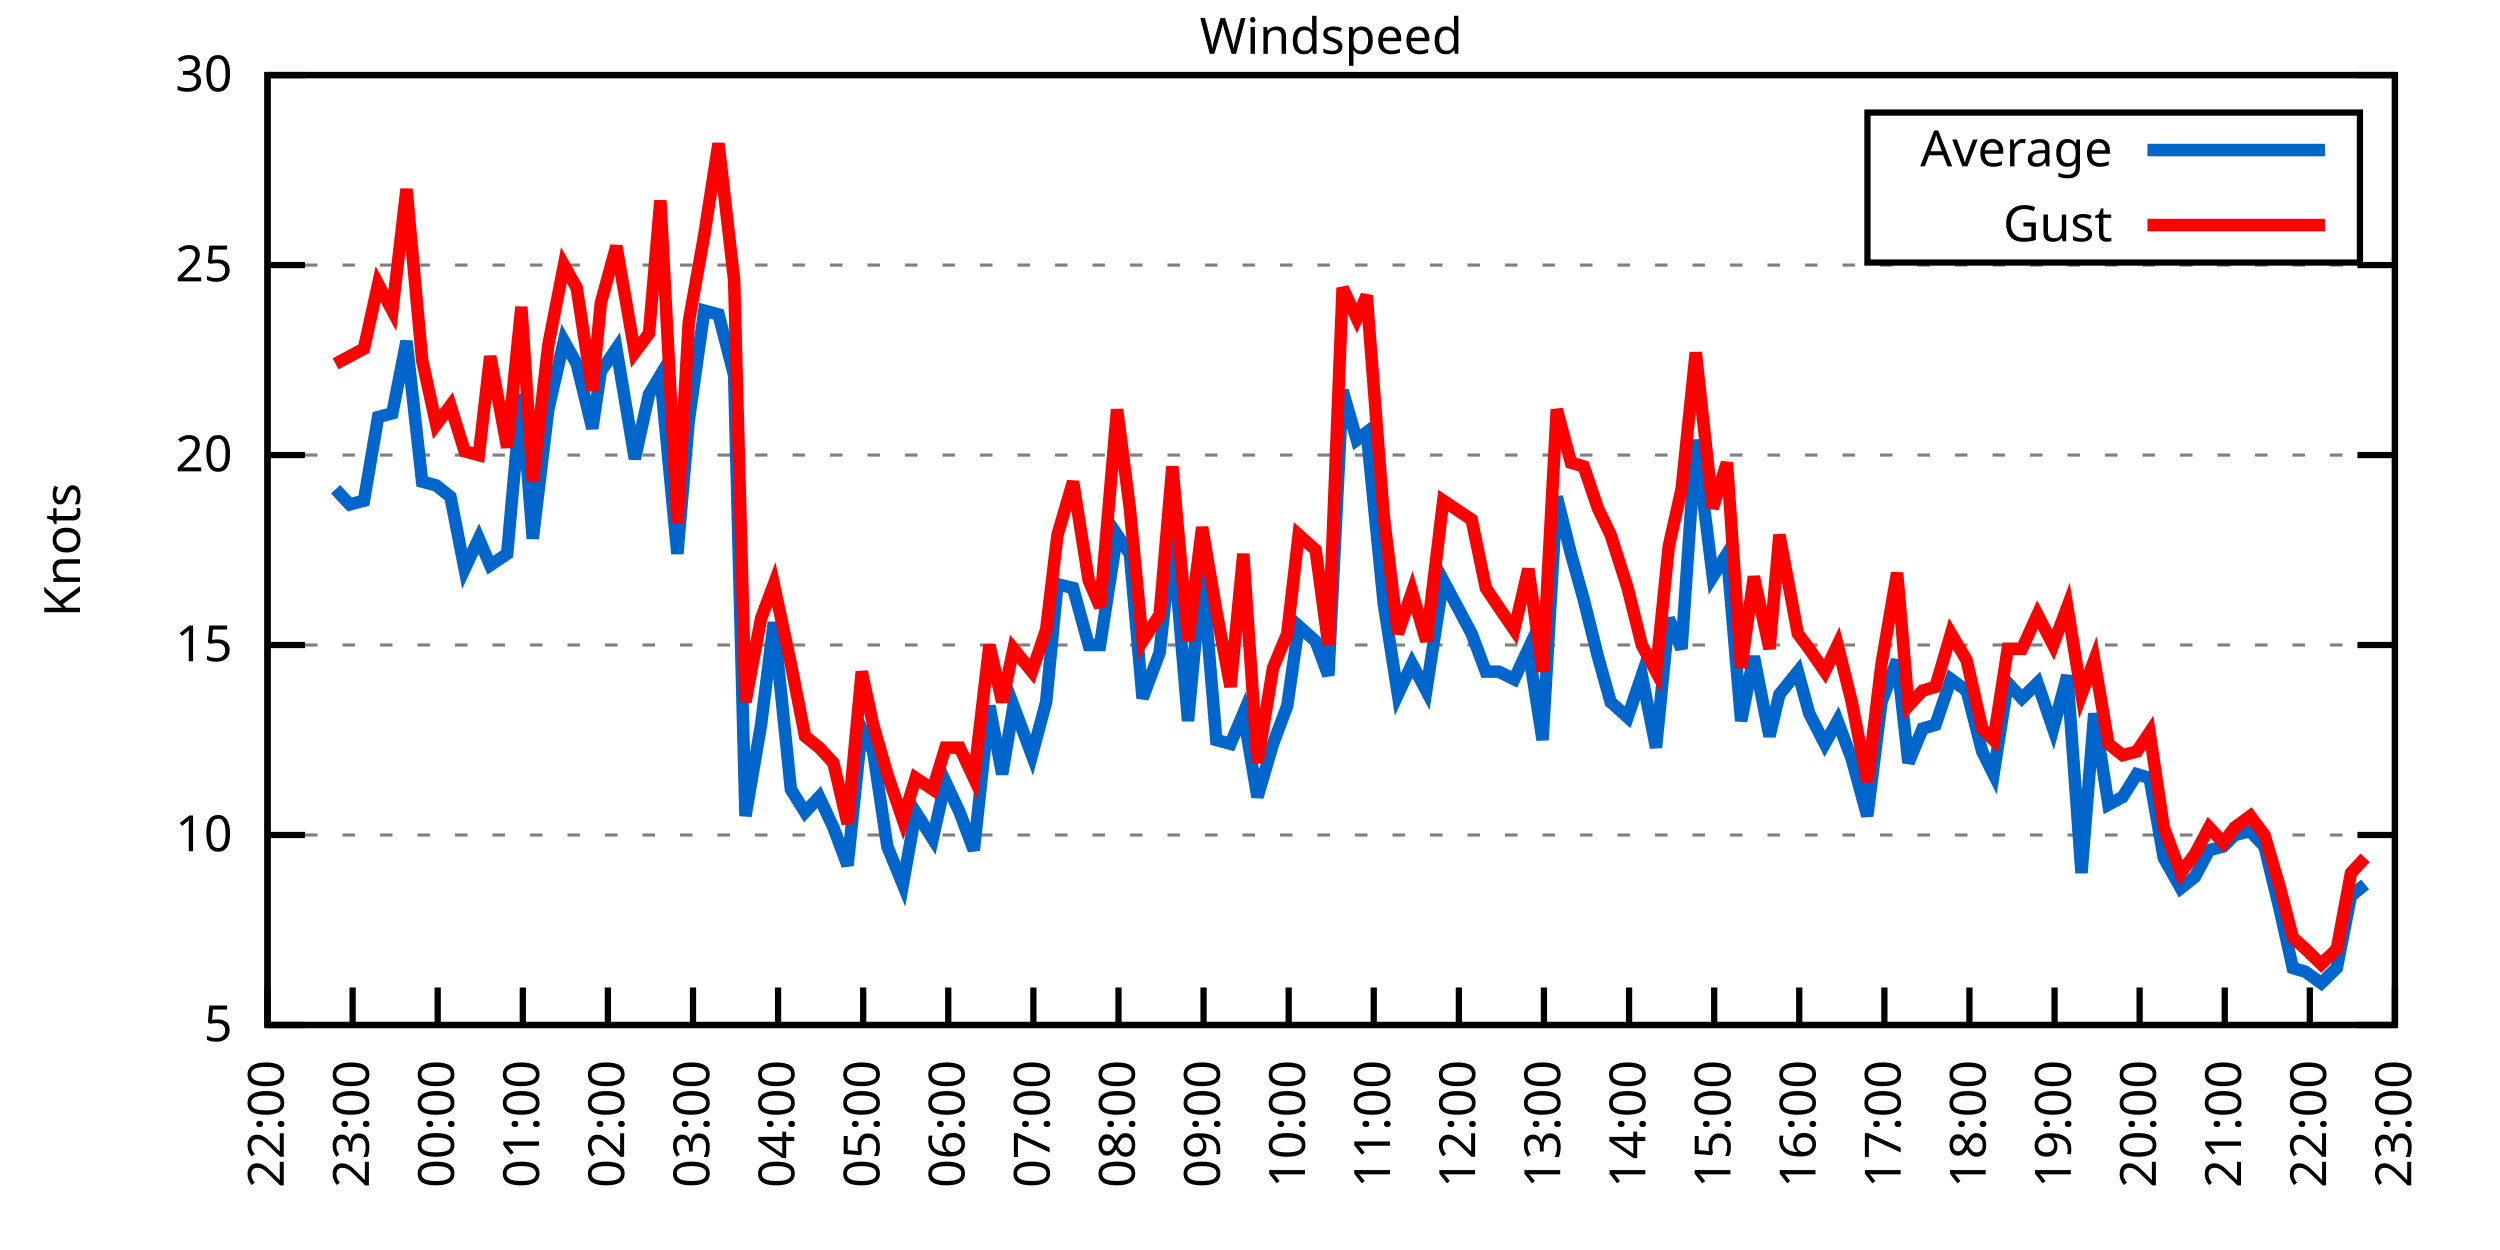
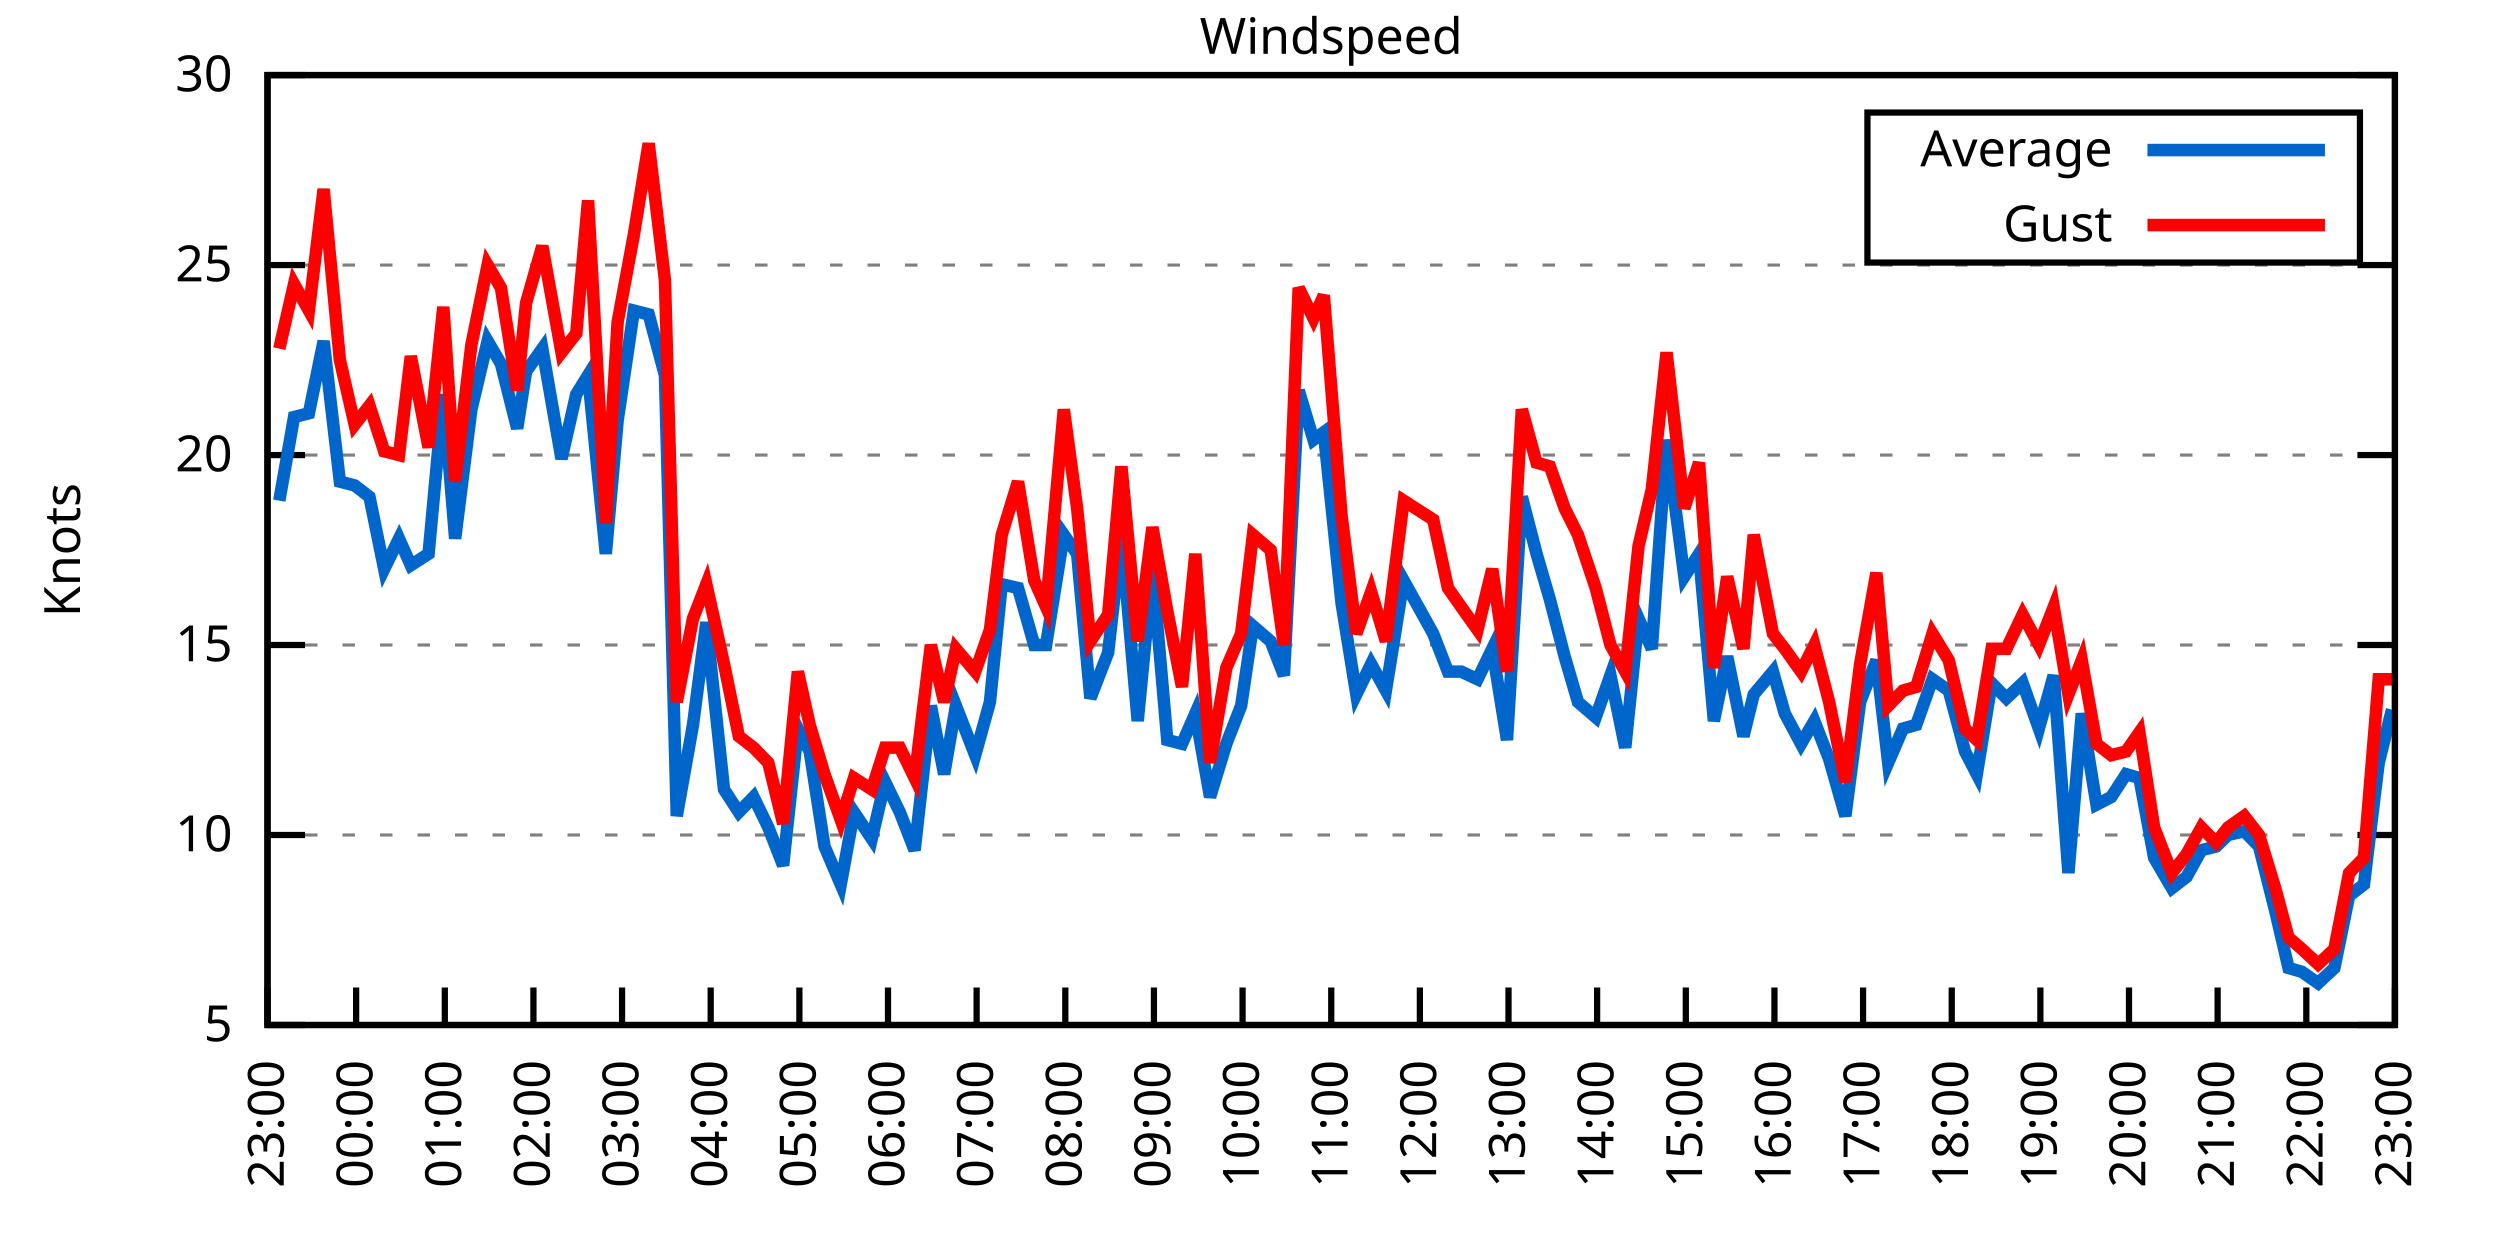
<svg xmlns="http://www.w3.org/2000/svg" xmlns:xlink="http://www.w3.org/1999/xlink" width="400" height="200" viewBox="0 0 400 200">
  <g id="gnuplot_canvas">
    <rect x="0" y="0" width="400" height="200" fill="none" />
    <defs>
      <circle id="gpDot" r="0.5" stroke-width="0.5" stroke="currentColor" />
      <path id="gpPt0" stroke-width="0.333" stroke="currentColor" d="M-1,0 h2 M0,-1 v2" />
      <path id="gpPt1" stroke-width="0.333" stroke="currentColor" d="M-1,-1 L1,1 M1,-1 L-1,1" />
      <path id="gpPt2" stroke-width="0.333" stroke="currentColor" d="M-1,0 L1,0 M0,-1 L0,1 M-1,-1 L1,1 M-1,1 L1,-1" />
      <rect id="gpPt3" stroke-width="0.333" stroke="currentColor" x="-1" y="-1" width="2" height="2" />
      <rect id="gpPt4" stroke-width="0.333" stroke="currentColor" fill="currentColor" x="-1" y="-1" width="2" height="2" />
      <circle id="gpPt5" stroke-width="0.333" stroke="currentColor" cx="0" cy="0" r="1" />
      <use xlink:href="#gpPt5" id="gpPt6" fill="currentColor" stroke="none" />
      <path id="gpPt7" stroke-width="0.333" stroke="currentColor" d="M0,-1.33 L-1.33,0.67 L1.33,0.67 z" />
      <use xlink:href="#gpPt7" id="gpPt8" fill="currentColor" stroke="none" />
      <use xlink:href="#gpPt7" id="gpPt9" stroke="currentColor" transform="rotate(180)" />
      <use xlink:href="#gpPt9" id="gpPt10" fill="currentColor" stroke="none" />
      <use xlink:href="#gpPt3" id="gpPt11" stroke="currentColor" transform="rotate(45)" />
      <use xlink:href="#gpPt11" id="gpPt12" fill="currentColor" stroke="none" />
      <path id="gpPt13" stroke-width="0.333" stroke="currentColor" d="M0,1.330 L1.265,0.411 L0.782,-1.067 L-0.782,-1.076 L-1.265,0.411 z" />
      <use xlink:href="#gpPt13" id="gpPt14" fill="currentColor" stroke="none" />
      <filter id="textbox" filterUnits="objectBoundingBox" x="0" y="0" height="1" width="1">
        <feFlood flood-color="white" flood-opacity="1" result="bgnd" />
        <feComposite in="SourceGraphic" in2="bgnd" operator="atop" />
      </filter>
      <filter id="greybox" filterUnits="objectBoundingBox" x="0" y="0" height="1" width="1">
        <feFlood flood-color="lightgrey" flood-opacity="1" result="grey" />
        <feComposite in="SourceGraphic" in2="grey" operator="atop" />
      </filter>
    </defs>
    <g fill="none" color="white" stroke="currentColor" stroke-width="1.00" stroke-linecap="butt" stroke-linejoin="miter">
</g>
    <g fill="none" color="black" stroke="currentColor" stroke-width="1.00" stroke-linecap="butt" stroke-linejoin="miter">
      <g stroke="none" shape-rendering="crispEdges">
        <polygon fill="rgb(255, 255, 255)" points="42.80,164.00 383.18,164.00 383.18,12.02 42.80,12.02 " />
      </g>
    </g>
    <g fill="none" color="black" stroke="currentColor" stroke-width="1.00" stroke-linecap="butt" stroke-linejoin="miter">
</g>
    <g fill="none" color="black" stroke="black" stroke-width="0.50" stroke-linecap="butt" stroke-linejoin="miter">
</g>
    <g fill="none" color="gray" stroke="currentColor" stroke-width="0.50" stroke-linecap="butt" stroke-linejoin="miter">
      <path stroke="gray" stroke-dasharray="2,4" class="gridline" d="M42.80,164.00 L383.19,164.00  " />
    </g>
    <g fill="none" color="gray" stroke="gray" stroke-width="1.00" stroke-linecap="butt" stroke-linejoin="miter">
</g>
    <g fill="none" color="black" stroke="currentColor" stroke-width="1.00" stroke-linecap="butt" stroke-linejoin="miter">
      <path stroke="black" d="M42.80,164.00 L48.80,164.00 M383.19,164.00 L377.19,164.00  " />
      <g transform="translate(37.20,166.60)" stroke="none" fill="black" font-family="Sans" font-size="8.00" text-anchor="end">
        <text>
          <tspan font-family="Sans"> 5</tspan>
        </text>
      </g>
    </g>
    <g fill="none" color="black" stroke="currentColor" stroke-width="1.00" stroke-linecap="butt" stroke-linejoin="miter">
</g>
    <g fill="none" color="black" stroke="black" stroke-width="0.50" stroke-linecap="butt" stroke-linejoin="miter">
</g>
    <g fill="none" color="gray" stroke="currentColor" stroke-width="0.50" stroke-linecap="butt" stroke-linejoin="miter">
      <path stroke="gray" stroke-dasharray="2,4" class="gridline" d="M42.80,133.60 L383.19,133.60  " />
    </g>
    <g fill="none" color="gray" stroke="gray" stroke-width="1.00" stroke-linecap="butt" stroke-linejoin="miter">
</g>
    <g fill="none" color="black" stroke="currentColor" stroke-width="1.00" stroke-linecap="butt" stroke-linejoin="miter">
      <path stroke="black" d="M42.80,133.60 L48.80,133.60 M383.19,133.60 L377.19,133.60  " />
      <g transform="translate(37.20,136.20)" stroke="none" fill="black" font-family="Sans" font-size="8.00" text-anchor="end">
        <text>
          <tspan font-family="Sans"> 10</tspan>
        </text>
      </g>
    </g>
    <g fill="none" color="black" stroke="currentColor" stroke-width="1.00" stroke-linecap="butt" stroke-linejoin="miter">
</g>
    <g fill="none" color="black" stroke="black" stroke-width="0.50" stroke-linecap="butt" stroke-linejoin="miter">
</g>
    <g fill="none" color="gray" stroke="currentColor" stroke-width="0.50" stroke-linecap="butt" stroke-linejoin="miter">
      <path stroke="gray" stroke-dasharray="2,4" class="gridline" d="M42.80,103.20 L383.19,103.20  " />
    </g>
    <g fill="none" color="gray" stroke="gray" stroke-width="1.00" stroke-linecap="butt" stroke-linejoin="miter">
</g>
    <g fill="none" color="black" stroke="currentColor" stroke-width="1.00" stroke-linecap="butt" stroke-linejoin="miter">
      <path stroke="black" d="M42.80,103.20 L48.80,103.20 M383.19,103.20 L377.19,103.20  " />
      <g transform="translate(37.20,105.80)" stroke="none" fill="black" font-family="Sans" font-size="8.00" text-anchor="end">
        <text>
          <tspan font-family="Sans"> 15</tspan>
        </text>
      </g>
    </g>
    <g fill="none" color="black" stroke="currentColor" stroke-width="1.00" stroke-linecap="butt" stroke-linejoin="miter">
</g>
    <g fill="none" color="black" stroke="black" stroke-width="0.50" stroke-linecap="butt" stroke-linejoin="miter">
</g>
    <g fill="none" color="gray" stroke="currentColor" stroke-width="0.50" stroke-linecap="butt" stroke-linejoin="miter">
      <path stroke="gray" stroke-dasharray="2,4" class="gridline" d="M42.80,72.81 L383.19,72.81  " />
    </g>
    <g fill="none" color="gray" stroke="gray" stroke-width="1.00" stroke-linecap="butt" stroke-linejoin="miter">
</g>
    <g fill="none" color="black" stroke="currentColor" stroke-width="1.00" stroke-linecap="butt" stroke-linejoin="miter">
      <path stroke="black" d="M42.80,72.81 L48.80,72.81 M383.19,72.81 L377.19,72.81  " />
      <g transform="translate(37.20,75.41)" stroke="none" fill="black" font-family="Sans" font-size="8.00" text-anchor="end">
        <text>
          <tspan font-family="Sans"> 20</tspan>
        </text>
      </g>
    </g>
    <g fill="none" color="black" stroke="currentColor" stroke-width="1.00" stroke-linecap="butt" stroke-linejoin="miter">
</g>
    <g fill="none" color="black" stroke="black" stroke-width="0.50" stroke-linecap="butt" stroke-linejoin="miter">
</g>
    <g fill="none" color="gray" stroke="currentColor" stroke-width="0.50" stroke-linecap="butt" stroke-linejoin="miter">
      <path stroke="gray" stroke-dasharray="2,4" class="gridline" d="M42.80,42.41 L383.19,42.41  " />
    </g>
    <g fill="none" color="gray" stroke="gray" stroke-width="1.00" stroke-linecap="butt" stroke-linejoin="miter">
</g>
    <g fill="none" color="black" stroke="currentColor" stroke-width="1.00" stroke-linecap="butt" stroke-linejoin="miter">
      <path stroke="black" d="M42.80,42.41 L48.80,42.41 M383.19,42.41 L377.19,42.41  " />
      <g transform="translate(37.20,45.01)" stroke="none" fill="black" font-family="Sans" font-size="8.00" text-anchor="end">
        <text>
          <tspan font-family="Sans"> 25</tspan>
        </text>
      </g>
    </g>
    <g fill="none" color="black" stroke="currentColor" stroke-width="1.00" stroke-linecap="butt" stroke-linejoin="miter">
</g>
    <g fill="none" color="black" stroke="black" stroke-width="0.50" stroke-linecap="butt" stroke-linejoin="miter">
</g>
    <g fill="none" color="gray" stroke="currentColor" stroke-width="0.50" stroke-linecap="butt" stroke-linejoin="miter">
      <path stroke="gray" stroke-dasharray="2,4" class="gridline" d="M42.80,12.01 L383.19,12.01  " />
    </g>
    <g fill="none" color="gray" stroke="gray" stroke-width="1.00" stroke-linecap="butt" stroke-linejoin="miter">
</g>
    <g fill="none" color="black" stroke="currentColor" stroke-width="1.00" stroke-linecap="butt" stroke-linejoin="miter">
      <path stroke="black" d="M42.80,12.01 L48.80,12.01 M383.19,12.01 L377.19,12.01  " />
      <g transform="translate(37.20,14.61)" stroke="none" fill="black" font-family="Sans" font-size="8.00" text-anchor="end">
        <text>
          <tspan font-family="Sans"> 30</tspan>
        </text>
      </g>
    </g>
    <g fill="none" color="black" stroke="currentColor" stroke-width="1.00" stroke-linecap="butt" stroke-linejoin="miter">
      <path stroke="black" d="M42.80,164.00 L42.80,158.00  " />
      <g transform="translate(45.40,169.60) rotate(270.00)" stroke="none" fill="black" font-family="Sans" font-size="8.00" text-anchor="end">
        <text>
-           <tspan font-family="Sans">22:00</tspan>
-         </text>
-       </g>
-     </g>
-     <g fill="none" color="black" stroke="currentColor" stroke-width="1.00" stroke-linecap="butt" stroke-linejoin="miter">
-       <path stroke="black" d="M56.42,164.00 L56.42,158.00  " />
-       <g transform="translate(59.02,169.60) rotate(270.00)" stroke="none" fill="black" font-family="Sans" font-size="8.00" text-anchor="end">
-         <text>
          <tspan font-family="Sans">23:00</tspan>
        </text>
      </g>
    </g>
    <g fill="none" color="black" stroke="currentColor" stroke-width="1.00" stroke-linecap="butt" stroke-linejoin="miter">
-       <path stroke="black" d="M70.03,164.00 L70.03,158.00  " />
-       <g transform="translate(72.63,169.60) rotate(270.00)" stroke="none" fill="black" font-family="Sans" font-size="8.00" text-anchor="end">
+       <path stroke="black" d="M56.98,164.00 L56.98,158.00  " />
+       <g transform="translate(59.58,169.60) rotate(270.00)" stroke="none" fill="black" font-family="Sans" font-size="8.00" text-anchor="end">
        <text>
          <tspan font-family="Sans">00:00</tspan>
        </text>
      </g>
    </g>
    <g fill="none" color="black" stroke="currentColor" stroke-width="1.00" stroke-linecap="butt" stroke-linejoin="miter">
-       <path stroke="black" d="M83.65,164.00 L83.65,158.00  " />
-       <g transform="translate(86.25,169.60) rotate(270.00)" stroke="none" fill="black" font-family="Sans" font-size="8.00" text-anchor="end">
+       <path stroke="black" d="M71.17,164.00 L71.17,158.00  " />
+       <g transform="translate(73.77,169.60) rotate(270.00)" stroke="none" fill="black" font-family="Sans" font-size="8.00" text-anchor="end">
        <text>
          <tspan font-family="Sans">01:00</tspan>
        </text>
      </g>
    </g>
    <g fill="none" color="black" stroke="currentColor" stroke-width="1.00" stroke-linecap="butt" stroke-linejoin="miter">
-       <path stroke="black" d="M97.26,164.00 L97.26,158.00  " />
-       <g transform="translate(99.86,169.60) rotate(270.00)" stroke="none" fill="black" font-family="Sans" font-size="8.00" text-anchor="end">
+       <path stroke="black" d="M85.35,164.00 L85.35,158.00  " />
+       <g transform="translate(87.95,169.60) rotate(270.00)" stroke="none" fill="black" font-family="Sans" font-size="8.00" text-anchor="end">
        <text>
          <tspan font-family="Sans">02:00</tspan>
        </text>
      </g>
    </g>
    <g fill="none" color="black" stroke="currentColor" stroke-width="1.00" stroke-linecap="butt" stroke-linejoin="miter">
-       <path stroke="black" d="M110.88,164.00 L110.88,158.00  " />
-       <g transform="translate(113.48,169.60) rotate(270.00)" stroke="none" fill="black" font-family="Sans" font-size="8.00" text-anchor="end">
+       <path stroke="black" d="M99.53,164.00 L99.53,158.00  " />
+       <g transform="translate(102.13,169.60) rotate(270.00)" stroke="none" fill="black" font-family="Sans" font-size="8.00" text-anchor="end">
        <text>
          <tspan font-family="Sans">03:00</tspan>
        </text>
      </g>
    </g>
    <g fill="none" color="black" stroke="currentColor" stroke-width="1.00" stroke-linecap="butt" stroke-linejoin="miter">
-       <path stroke="black" d="M124.49,164.00 L124.49,158.00  " />
-       <g transform="translate(127.09,169.60) rotate(270.00)" stroke="none" fill="black" font-family="Sans" font-size="8.00" text-anchor="end">
+       <path stroke="black" d="M113.71,164.00 L113.71,158.00  " />
+       <g transform="translate(116.31,169.60) rotate(270.00)" stroke="none" fill="black" font-family="Sans" font-size="8.00" text-anchor="end">
        <text>
          <tspan font-family="Sans">04:00</tspan>
        </text>
      </g>
    </g>
    <g fill="none" color="black" stroke="currentColor" stroke-width="1.00" stroke-linecap="butt" stroke-linejoin="miter">
-       <path stroke="black" d="M138.11,164.00 L138.11,158.00  " />
-       <g transform="translate(140.71,169.60) rotate(270.00)" stroke="none" fill="black" font-family="Sans" font-size="8.00" text-anchor="end">
+       <path stroke="black" d="M127.90,164.00 L127.90,158.00  " />
+       <g transform="translate(130.50,169.60) rotate(270.00)" stroke="none" fill="black" font-family="Sans" font-size="8.00" text-anchor="end">
        <text>
          <tspan font-family="Sans">05:00</tspan>
        </text>
      </g>
    </g>
    <g fill="none" color="black" stroke="currentColor" stroke-width="1.00" stroke-linecap="butt" stroke-linejoin="miter">
-       <path stroke="black" d="M151.72,164.00 L151.72,158.00  " />
-       <g transform="translate(154.32,169.60) rotate(270.00)" stroke="none" fill="black" font-family="Sans" font-size="8.00" text-anchor="end">
+       <path stroke="black" d="M142.08,164.00 L142.08,158.00  " />
+       <g transform="translate(144.68,169.60) rotate(270.00)" stroke="none" fill="black" font-family="Sans" font-size="8.00" text-anchor="end">
        <text>
          <tspan font-family="Sans">06:00</tspan>
        </text>
      </g>
    </g>
    <g fill="none" color="black" stroke="currentColor" stroke-width="1.00" stroke-linecap="butt" stroke-linejoin="miter">
-       <path stroke="black" d="M165.34,164.00 L165.34,158.00  " />
-       <g transform="translate(167.94,169.60) rotate(270.00)" stroke="none" fill="black" font-family="Sans" font-size="8.00" text-anchor="end">
+       <path stroke="black" d="M156.26,164.00 L156.26,158.00  " />
+       <g transform="translate(158.86,169.60) rotate(270.00)" stroke="none" fill="black" font-family="Sans" font-size="8.00" text-anchor="end">
        <text>
          <tspan font-family="Sans">07:00</tspan>
        </text>
      </g>
    </g>
    <g fill="none" color="black" stroke="currentColor" stroke-width="1.00" stroke-linecap="butt" stroke-linejoin="miter">
-       <path stroke="black" d="M178.96,164.00 L178.96,158.00  " />
-       <g transform="translate(181.56,169.60) rotate(270.00)" stroke="none" fill="black" font-family="Sans" font-size="8.00" text-anchor="end">
+       <path stroke="black" d="M170.45,164.00 L170.45,158.00  " />
+       <g transform="translate(173.05,169.60) rotate(270.00)" stroke="none" fill="black" font-family="Sans" font-size="8.00" text-anchor="end">
        <text>
          <tspan font-family="Sans">08:00</tspan>
        </text>
      </g>
    </g>
    <g fill="none" color="black" stroke="currentColor" stroke-width="1.00" stroke-linecap="butt" stroke-linejoin="miter">
-       <path stroke="black" d="M192.57,164.00 L192.57,158.00  " />
-       <g transform="translate(195.17,169.60) rotate(270.00)" stroke="none" fill="black" font-family="Sans" font-size="8.00" text-anchor="end">
+       <path stroke="black" d="M184.63,164.00 L184.63,158.00  " />
+       <g transform="translate(187.23,169.60) rotate(270.00)" stroke="none" fill="black" font-family="Sans" font-size="8.00" text-anchor="end">
        <text>
          <tspan font-family="Sans">09:00</tspan>
        </text>
      </g>
    </g>
    <g fill="none" color="black" stroke="currentColor" stroke-width="1.00" stroke-linecap="butt" stroke-linejoin="miter">
-       <path stroke="black" d="M206.19,164.00 L206.19,158.00  " />
-       <g transform="translate(208.79,169.60) rotate(270.00)" stroke="none" fill="black" font-family="Sans" font-size="8.00" text-anchor="end">
+       <path stroke="black" d="M198.81,164.00 L198.81,158.00  " />
+       <g transform="translate(201.41,169.60) rotate(270.00)" stroke="none" fill="black" font-family="Sans" font-size="8.00" text-anchor="end">
        <text>
          <tspan font-family="Sans">10:00</tspan>
        </text>
      </g>
    </g>
    <g fill="none" color="black" stroke="currentColor" stroke-width="1.00" stroke-linecap="butt" stroke-linejoin="miter">
-       <path stroke="black" d="M219.80,164.00 L219.80,158.00  " />
-       <g transform="translate(222.40,169.60) rotate(270.00)" stroke="none" fill="black" font-family="Sans" font-size="8.00" text-anchor="end">
+       <path stroke="black" d="M213.00,164.00 L213.00,158.00  " />
+       <g transform="translate(215.60,169.60) rotate(270.00)" stroke="none" fill="black" font-family="Sans" font-size="8.00" text-anchor="end">
        <text>
          <tspan font-family="Sans">11:00</tspan>
        </text>
      </g>
    </g>
    <g fill="none" color="black" stroke="currentColor" stroke-width="1.00" stroke-linecap="butt" stroke-linejoin="miter">
-       <path stroke="black" d="M233.42,164.00 L233.42,158.00  " />
-       <g transform="translate(236.02,169.60) rotate(270.00)" stroke="none" fill="black" font-family="Sans" font-size="8.00" text-anchor="end">
+       <path stroke="black" d="M227.18,164.00 L227.18,158.00  " />
+       <g transform="translate(229.78,169.60) rotate(270.00)" stroke="none" fill="black" font-family="Sans" font-size="8.00" text-anchor="end">
        <text>
          <tspan font-family="Sans">12:00</tspan>
        </text>
      </g>
    </g>
    <g fill="none" color="black" stroke="currentColor" stroke-width="1.00" stroke-linecap="butt" stroke-linejoin="miter">
-       <path stroke="black" d="M247.03,164.00 L247.03,158.00  " />
-       <g transform="translate(249.63,169.60) rotate(270.00)" stroke="none" fill="black" font-family="Sans" font-size="8.00" text-anchor="end">
+       <path stroke="black" d="M241.36,164.00 L241.36,158.00  " />
+       <g transform="translate(243.96,169.60) rotate(270.00)" stroke="none" fill="black" font-family="Sans" font-size="8.00" text-anchor="end">
        <text>
          <tspan font-family="Sans">13:00</tspan>
        </text>
      </g>
    </g>
    <g fill="none" color="black" stroke="currentColor" stroke-width="1.00" stroke-linecap="butt" stroke-linejoin="miter">
-       <path stroke="black" d="M260.65,164.00 L260.65,158.00  " />
-       <g transform="translate(263.25,169.60) rotate(270.00)" stroke="none" fill="black" font-family="Sans" font-size="8.00" text-anchor="end">
+       <path stroke="black" d="M255.54,164.00 L255.54,158.00  " />
+       <g transform="translate(258.14,169.60) rotate(270.00)" stroke="none" fill="black" font-family="Sans" font-size="8.00" text-anchor="end">
        <text>
          <tspan font-family="Sans">14:00</tspan>
        </text>
      </g>
    </g>
    <g fill="none" color="black" stroke="currentColor" stroke-width="1.00" stroke-linecap="butt" stroke-linejoin="miter">
-       <path stroke="black" d="M274.27,164.00 L274.27,158.00  " />
-       <g transform="translate(276.87,169.60) rotate(270.00)" stroke="none" fill="black" font-family="Sans" font-size="8.00" text-anchor="end">
+       <path stroke="black" d="M269.73,164.00 L269.73,158.00  " />
+       <g transform="translate(272.33,169.60) rotate(270.00)" stroke="none" fill="black" font-family="Sans" font-size="8.00" text-anchor="end">
        <text>
          <tspan font-family="Sans">15:00</tspan>
        </text>
      </g>
    </g>
    <g fill="none" color="black" stroke="currentColor" stroke-width="1.00" stroke-linecap="butt" stroke-linejoin="miter">
-       <path stroke="black" d="M287.88,164.00 L287.88,158.00  " />
-       <g transform="translate(290.48,169.60) rotate(270.00)" stroke="none" fill="black" font-family="Sans" font-size="8.00" text-anchor="end">
+       <path stroke="black" d="M283.91,164.00 L283.91,158.00  " />
+       <g transform="translate(286.51,169.60) rotate(270.00)" stroke="none" fill="black" font-family="Sans" font-size="8.00" text-anchor="end">
        <text>
          <tspan font-family="Sans">16:00</tspan>
        </text>
      </g>
    </g>
    <g fill="none" color="black" stroke="currentColor" stroke-width="1.00" stroke-linecap="butt" stroke-linejoin="miter">
-       <path stroke="black" d="M301.50,164.00 L301.50,158.00  " />
-       <g transform="translate(304.10,169.60) rotate(270.00)" stroke="none" fill="black" font-family="Sans" font-size="8.00" text-anchor="end">
+       <path stroke="black" d="M298.09,164.00 L298.09,158.00  " />
+       <g transform="translate(300.69,169.60) rotate(270.00)" stroke="none" fill="black" font-family="Sans" font-size="8.00" text-anchor="end">
        <text>
          <tspan font-family="Sans">17:00</tspan>
        </text>
      </g>
    </g>
    <g fill="none" color="black" stroke="currentColor" stroke-width="1.00" stroke-linecap="butt" stroke-linejoin="miter">
-       <path stroke="black" d="M315.11,164.00 L315.11,158.00  " />
-       <g transform="translate(317.71,169.60) rotate(270.00)" stroke="none" fill="black" font-family="Sans" font-size="8.00" text-anchor="end">
+       <path stroke="black" d="M312.28,164.00 L312.28,158.00  " />
+       <g transform="translate(314.88,169.60) rotate(270.00)" stroke="none" fill="black" font-family="Sans" font-size="8.00" text-anchor="end">
        <text>
          <tspan font-family="Sans">18:00</tspan>
        </text>
      </g>
    </g>
    <g fill="none" color="black" stroke="currentColor" stroke-width="1.00" stroke-linecap="butt" stroke-linejoin="miter">
-       <path stroke="black" d="M328.73,164.00 L328.73,158.00  " />
-       <g transform="translate(331.33,169.60) rotate(270.00)" stroke="none" fill="black" font-family="Sans" font-size="8.00" text-anchor="end">
+       <path stroke="black" d="M326.46,164.00 L326.46,158.00  " />
+       <g transform="translate(329.06,169.60) rotate(270.00)" stroke="none" fill="black" font-family="Sans" font-size="8.00" text-anchor="end">
        <text>
          <tspan font-family="Sans">19:00</tspan>
        </text>
      </g>
    </g>
    <g fill="none" color="black" stroke="currentColor" stroke-width="1.00" stroke-linecap="butt" stroke-linejoin="miter">
-       <path stroke="black" d="M342.34,164.00 L342.34,158.00  " />
-       <g transform="translate(344.94,169.60) rotate(270.00)" stroke="none" fill="black" font-family="Sans" font-size="8.00" text-anchor="end">
+       <path stroke="black" d="M340.64,164.00 L340.64,158.00  " />
+       <g transform="translate(343.24,169.60) rotate(270.00)" stroke="none" fill="black" font-family="Sans" font-size="8.00" text-anchor="end">
        <text>
          <tspan font-family="Sans">20:00</tspan>
        </text>
      </g>
    </g>
    <g fill="none" color="black" stroke="currentColor" stroke-width="1.00" stroke-linecap="butt" stroke-linejoin="miter">
-       <path stroke="black" d="M355.96,164.00 L355.96,158.00  " />
-       <g transform="translate(358.56,169.60) rotate(270.00)" stroke="none" fill="black" font-family="Sans" font-size="8.00" text-anchor="end">
+       <path stroke="black" d="M354.82,164.00 L354.82,158.00  " />
+       <g transform="translate(357.42,169.60) rotate(270.00)" stroke="none" fill="black" font-family="Sans" font-size="8.00" text-anchor="end">
        <text>
          <tspan font-family="Sans">21:00</tspan>
        </text>
      </g>
    </g>
    <g fill="none" color="black" stroke="currentColor" stroke-width="1.00" stroke-linecap="butt" stroke-linejoin="miter">
-       <path stroke="black" d="M369.57,164.00 L369.57,158.00  " />
-       <g transform="translate(372.17,169.60) rotate(270.00)" stroke="none" fill="black" font-family="Sans" font-size="8.00" text-anchor="end">
+       <path stroke="black" d="M369.01,164.00 L369.01,158.00  " />
+       <g transform="translate(371.61,169.60) rotate(270.00)" stroke="none" fill="black" font-family="Sans" font-size="8.00" text-anchor="end">
        <text>
          <tspan font-family="Sans">22:00</tspan>
        </text>
      </g>
    </g>
    <g fill="none" color="black" stroke="currentColor" stroke-width="1.00" stroke-linecap="butt" stroke-linejoin="miter">
      <path stroke="black" d="M383.19,164.00 L383.19,158.00  " />
      <g transform="translate(385.79,169.60) rotate(270.00)" stroke="none" fill="black" font-family="Sans" font-size="8.00" text-anchor="end">
        <text>
          <tspan font-family="Sans">23:00</tspan>
        </text>
      </g>
    </g>
    <g fill="none" color="black" stroke="currentColor" stroke-width="1.00" stroke-linecap="butt" stroke-linejoin="miter">
</g>
    <g fill="none" color="black" stroke="currentColor" stroke-width="1.00" stroke-linecap="butt" stroke-linejoin="miter">
      <path stroke="black" d="M42.80,12.01 L42.80,164.00 L383.19,164.00 L383.19,12.01 L42.80,12.01 Z  " />
    </g>
    <g fill="none" color="black" stroke="currentColor" stroke-width="1.00" stroke-linecap="butt" stroke-linejoin="miter">
</g>
    <g fill="none" color="black" stroke="currentColor" stroke-width="1.00" stroke-linecap="butt" stroke-linejoin="miter">
      <path stroke="black" d="M298.79,42.01 L298.79,18.01 L377.59,18.01 L377.59,42.01 L298.79,42.01 Z  " />
    </g>
    <g id="Windspeed_plot_1">
      <g fill="none" color="white" stroke="black" stroke-width="2.00" stroke-linecap="butt" stroke-linejoin="miter">
</g>
      <g fill="none" color="black" stroke="currentColor" stroke-width="2.00" stroke-linecap="butt" stroke-linejoin="miter">
        <g transform="translate(337.99,26.61)" stroke="none" fill="black" font-family="Sans" font-size="8.00" text-anchor="end">
          <text>
            <tspan font-family="Sans">Average</tspan>
          </text>
        </g>
      </g>
      <g fill="none" color="black" stroke="currentColor" stroke-width="2.00" stroke-linecap="butt" stroke-linejoin="miter">
-         <path stroke="rgb(  0, 102, 204)" d="M343.59,24.01 L371.99,24.01 M53.69,78.28 L55.96,80.71 L58.23,80.10 L60.50,66.73 L62.77,66.12 L65.04,54.57   L67.54,77.06 L69.80,77.67 L72.07,79.49 L74.34,91.04 L76.61,86.18 L78.43,90.44 L81.15,88.61 L83.42,63.08   L85.24,86.18 L87.73,65.51 L90.23,54.57 L92.27,58.21 L94.77,68.55 L96.13,59.43 L98.62,55.78 L101.57,73.41   L103.84,63.08 L105.66,60.04 L108.38,88.61 L110.20,67.33 L112.69,49.70 L114.96,50.31 L117.46,60.04 L119.27,130.56   L121.77,115.97 L123.81,99.56 L126.54,126.31 L128.81,129.95 L131.07,127.52 L133.34,132.39 L135.61,138.47 L137.88,116.58   L139.70,120.23 L141.97,135.43 L144.46,141.51 L146.51,129.95 L149.23,134.21 L151.27,125.09 L153.54,129.95 L155.81,136.03   L158.31,112.93 L160.35,123.87 L162.16,112.93 L165.11,120.83 L167.38,112.32 L169.20,93.48 L171.69,94.08 L174.19,103.20   L176.01,103.20 L178.73,85.57 L180.77,88.61 L182.81,111.72 L185.54,104.42 L187.58,85.57 L190.08,115.36 L192.34,91.04   L194.61,118.40 L196.88,119.01 L198.93,114.15 L201.19,127.52 L203.69,119.01 L205.96,112.93 L207.78,100.16 L210.50,102.60   L212.54,108.07 L214.81,62.47 L217.08,70.37 L218.67,69.16 L221.39,96.52 L223.66,111.11 L225.93,106.24 L228.20,110.50   L230.92,92.87 L235.46,101.38 L237.73,107.46 L239.77,107.46 L242.27,108.68 L244.54,103.81 L246.81,118.40 L249.08,79.49   L251.35,88.61 L253.39,95.91 L255.66,105.03 L257.70,112.32 L260.42,114.76 L262.69,108.07 L264.96,119.62 L267.00,98.95   L269.05,103.81 L271.32,70.37 L274.04,92.26 L276.31,88.61 L278.58,115.36 L280.62,105.03 L283.12,117.80 L284.70,111.11   L287.65,107.46 L289.47,114.15 L291.97,119.01 L294.01,115.36 L296.28,121.44 L298.77,130.56 L301.04,112.32 L303.54,105.64   L305.35,122.05 L307.62,116.58 L309.67,115.97 L312.16,108.68 L314.66,110.50 L317.15,120.23 L318.97,123.87 L321.24,109.28   L323.51,111.72 L326.00,109.28 L328.50,116.58 L330.77,108.07 L333.04,139.68 L335.08,114.15 L337.35,128.74 L339.62,127.52   L341.89,123.87 L343.93,124.48 L346.20,137.25 L348.92,142.11 L351.19,140.29 L353.46,136.03 L355.73,135.43 L357.55,133.60   L360.04,132.99 L362.31,135.43 L364.81,145.76 L366.85,154.88 L368.89,155.49 L371.39,157.31 L373.89,154.88 L376.16,143.33   L378.42,141.51  " />
+         <path stroke="rgb(  0, 102, 204)" d="M343.59,24.01 L371.99,24.01 M44.69,80.10 L47.05,66.73 L49.42,66.12 L51.78,54.57 L54.38,77.06 L56.75,77.67   L59.11,79.49 L61.47,91.04 L63.84,86.18 L65.73,90.44 L68.57,88.61 L70.93,63.08 L72.82,86.18 L75.42,65.51   L78.02,54.57 L80.15,58.21 L82.75,68.55 L84.17,59.43 L86.77,55.78 L89.84,73.41 L92.20,63.08 L94.09,60.04   L96.93,88.61 L98.82,67.33 L101.42,49.70 L103.79,50.31 L106.39,60.04 L108.28,130.56 L110.88,115.97 L113.01,99.56   L115.84,126.31 L118.21,129.95 L120.57,127.52 L122.93,132.39 L125.30,138.47 L127.66,116.58 L129.55,120.23 L131.92,135.43   L134.52,141.51 L136.64,129.95 L139.48,134.21 L141.61,125.09 L143.97,129.95 L146.34,136.03 L148.94,112.93 L151.06,123.87   L152.95,112.93 L156.03,120.83 L158.39,112.32 L160.28,93.48 L162.88,94.08 L165.48,103.20 L167.37,103.20 L170.21,85.57   L172.34,88.61 L174.46,111.72 L177.30,104.42 L179.43,85.57 L182.03,115.36 L184.39,91.04 L186.76,118.40 L189.12,119.01   L191.25,114.15 L193.61,127.52 L196.21,119.01 L198.58,112.93 L200.47,100.16 L203.30,102.60 L205.43,108.07 L207.79,62.47   L210.16,70.37 L211.81,69.16 L214.65,96.52 L217.01,111.11 L219.38,106.24 L221.74,110.50 L224.58,92.87 L229.31,101.38   L231.67,107.46 L233.80,107.46 L236.40,108.68 L238.76,103.81 L241.12,118.40 L243.49,79.49 L245.85,88.61 L247.98,95.91   L250.34,105.03 L252.47,112.32 L255.31,114.76 L257.67,108.07 L260.04,119.62 L262.16,98.95 L264.29,103.81 L266.65,70.37   L269.49,92.26 L271.85,88.61 L274.22,115.36 L276.35,105.03 L278.95,117.80 L280.60,111.11 L283.67,107.46 L285.56,114.15   L288.16,119.01 L290.29,115.36 L292.66,121.44 L295.26,130.56 L297.62,112.32 L300.22,105.64 L302.11,122.05 L304.47,116.58   L306.60,115.97 L309.20,108.68 L311.80,110.50 L314.40,120.23 L316.29,123.87 L318.66,109.28 L321.02,111.72 L323.62,109.28   L326.22,116.58 L328.59,108.07 L330.95,139.68 L333.08,114.15 L335.44,128.74 L337.80,127.52 L340.17,123.87 L342.30,124.48   L344.66,137.25 L347.50,142.11 L349.86,140.29 L352.22,136.03 L354.59,135.43 L356.48,133.60 L359.08,132.99 L361.44,135.43   L364.04,145.76 L366.17,154.88 L368.30,155.49 L370.90,157.31 L373.50,154.88 L375.86,143.33 L378.23,141.51 L380.59,122.05   L382.72,113.54  " />
      </g>
    </g>
    <g id="Windspeed_plot_2">
      <g fill="none" color="black" stroke="currentColor" stroke-width="2.00" stroke-linecap="butt" stroke-linejoin="miter">
        <g transform="translate(337.99,38.61)" stroke="none" fill="black" font-family="Sans" font-size="8.00" text-anchor="end">
          <text>
            <tspan font-family="Sans">Gust</tspan>
          </text>
        </g>
      </g>
      <g fill="none" color="black" stroke="currentColor" stroke-width="2.00" stroke-linecap="butt" stroke-linejoin="miter">
-         <path stroke="rgb(255,   0,   0)" d="M343.59,36.01 L371.99,36.01 M53.69,58.21 L55.96,57.00 L58.23,55.78 L60.50,45.45 L62.77,49.70 L65.04,30.25   L67.54,57.61 L69.80,67.94 L72.07,64.90 L74.34,72.20 L76.61,72.81 L78.43,57.00 L81.15,71.59 L83.42,49.10   L85.24,77.06 L87.73,55.18 L90.23,42.41 L92.27,46.06 L94.77,62.47 L96.13,48.49 L98.62,39.37 L101.57,56.39   L103.84,53.35 L105.66,32.07 L108.38,83.75 L110.20,51.53 L112.69,37.54 L114.96,22.95 L117.46,44.84 L119.27,112.32   L121.77,98.95 L123.81,93.48 L126.54,106.24 L128.81,117.80 L131.07,119.62 L133.34,122.05 L135.61,131.78 L137.88,107.46   L139.70,115.97 L141.97,123.87 L144.46,131.17 L146.51,124.48 L149.23,126.31 L151.27,119.62 L153.54,119.62 L155.81,124.48   L158.31,103.20 L160.35,112.32 L162.16,103.81 L165.11,107.46 L167.38,100.77 L169.20,85.57 L171.69,77.06 L174.19,92.87   L176.01,97.12 L178.73,65.51 L180.77,81.32 L182.81,102.60 L185.54,98.34 L187.58,74.63 L190.08,102.60 L192.34,84.36   L194.61,97.73 L196.88,109.89 L198.93,88.61 L201.19,122.05 L203.69,106.85 L205.96,101.38 L207.78,85.57 L210.50,88.00   L212.54,103.20 L214.81,46.06 L217.08,50.92 L218.67,47.27 L221.39,82.53 L223.66,101.38 L225.93,94.69 L228.20,102.60   L230.92,80.10 L235.46,83.14 L237.73,94.08 L239.77,97.12 L242.27,100.77 L244.54,91.04 L246.81,107.46 L249.08,65.51   L251.35,74.02 L253.39,74.63 L255.66,81.32 L257.70,85.57 L260.42,94.08 L262.69,103.20 L264.96,107.46 L267.00,87.40   L269.05,78.28 L271.32,56.39 L274.04,81.32 L276.31,74.02 L278.58,106.85 L280.62,92.26 L283.12,103.81 L284.70,85.57   L287.65,101.38 L289.47,103.81 L291.97,107.46 L294.01,103.20 L296.28,112.32 L298.77,125.09 L301.04,106.24 L303.54,91.65   L305.35,112.93 L307.62,110.50 L309.67,109.89 L312.16,101.38 L314.66,105.64 L317.15,116.58 L318.97,118.40 L321.24,103.81   L323.51,103.81 L326.00,98.34 L328.50,103.20 L330.77,97.12 L333.04,111.11 L335.08,105.64 L337.35,119.01 L339.62,120.83   L341.89,120.23 L343.93,117.19 L346.20,132.39 L348.92,139.68 L351.19,136.64 L353.46,132.39 L355.73,134.82 L357.55,132.39   L360.04,130.56 L362.31,133.60 L364.81,142.11 L366.85,150.02 L368.89,151.84 L371.39,154.27 L373.89,151.84 L376.16,139.68   L378.42,137.25  " />
+         <path stroke="rgb(255,   0,   0)" d="M343.59,36.01 L371.99,36.01 M44.69,55.78 L47.05,45.45 L49.42,49.70 L51.78,30.25 L54.38,57.61 L56.75,67.94   L59.11,64.90 L61.47,72.20 L63.84,72.81 L65.73,57.00 L68.57,71.59 L70.93,49.10 L72.82,77.06 L75.42,55.18   L78.02,42.41 L80.15,46.06 L82.75,62.47 L84.17,48.49 L86.77,39.37 L89.84,56.39 L92.20,53.35 L94.09,32.07   L96.93,83.75 L98.82,51.53 L101.42,37.54 L103.79,22.95 L106.39,44.84 L108.28,112.32 L110.88,98.95 L113.01,93.48   L115.84,106.24 L118.21,117.80 L120.57,119.62 L122.93,122.05 L125.30,131.78 L127.66,107.46 L129.55,115.97 L131.92,123.87   L134.52,131.17 L136.64,124.48 L139.48,126.31 L141.61,119.62 L143.97,119.62 L146.34,124.48 L148.94,103.20 L151.06,112.32   L152.95,103.81 L156.03,107.46 L158.39,100.77 L160.28,85.57 L162.88,77.06 L165.48,92.87 L167.37,97.12 L170.21,65.51   L172.34,81.32 L174.46,102.60 L177.30,98.34 L179.43,74.63 L182.03,102.60 L184.39,84.36 L186.76,97.73 L189.12,109.89   L191.25,88.61 L193.61,122.05 L196.21,106.85 L198.58,101.38 L200.47,85.57 L203.30,88.00 L205.43,103.20 L207.79,46.06   L210.16,50.92 L211.81,47.27 L214.65,82.53 L217.01,101.38 L219.38,94.69 L221.74,102.60 L224.58,80.10 L229.31,83.14   L231.67,94.08 L233.80,97.12 L236.40,100.77 L238.76,91.04 L241.12,107.46 L243.49,65.51 L245.85,74.02 L247.98,74.63   L250.34,81.32 L252.47,85.57 L255.31,94.08 L257.67,103.20 L260.04,107.46 L262.16,87.40 L264.29,78.28 L266.65,56.39   L269.49,81.32 L271.85,74.02 L274.22,106.85 L276.35,92.26 L278.95,103.81 L280.60,85.57 L283.67,101.38 L285.56,103.81   L288.16,107.46 L290.29,103.20 L292.66,112.32 L295.26,125.09 L297.62,106.24 L300.22,91.65 L302.11,112.93 L304.47,110.50   L306.60,109.89 L309.20,101.38 L311.80,105.64 L314.40,116.58 L316.29,118.40 L318.66,103.81 L321.02,103.81 L323.62,98.34   L326.22,103.20 L328.59,97.12 L330.95,111.11 L333.08,105.64 L335.44,119.01 L337.80,120.83 L340.17,120.23 L342.30,117.19   L344.66,132.39 L347.50,139.68 L349.86,136.64 L352.22,132.39 L354.59,134.82 L356.48,132.39 L359.08,130.56 L361.44,133.60   L364.04,142.11 L366.17,150.02 L368.30,151.84 L370.90,154.27 L373.50,151.84 L375.86,139.68 L378.23,137.25 L380.59,108.68   L382.72,108.68  " />
      </g>
    </g>
    <g fill="none" color="black" stroke="currentColor" stroke-width="2.00" stroke-linecap="butt" stroke-linejoin="miter">
</g>
    <g fill="none" color="black" stroke="black" stroke-width="1.00" stroke-linecap="butt" stroke-linejoin="miter">
</g>
    <g fill="none" color="black" stroke="currentColor" stroke-width="1.00" stroke-linecap="butt" stroke-linejoin="miter">
      <path stroke="black" d="M42.80,12.01 L42.80,164.00 L383.19,164.00 L383.19,12.01 L42.80,12.01 Z  " />
      <g transform="translate(12.80,88.01) rotate(270.00)" stroke="none" fill="black" font-family="Sans" font-size="8.00" text-anchor="middle">
        <text>
          <tspan font-family="Sans">Knots</tspan>
        </text>
      </g>
    </g>
    <g fill="none" color="black" stroke="currentColor" stroke-width="1.00" stroke-linecap="butt" stroke-linejoin="miter">
</g>
    <g fill="none" color="black" stroke="currentColor" stroke-width="1.00" stroke-linecap="butt" stroke-linejoin="miter">
      <g transform="translate(212.99,8.61)" stroke="none" fill="black" font-family="Sans" font-size="8.00" text-anchor="middle">
        <text>
          <tspan font-family="Sans">Windspeed</tspan>
        </text>
      </g>
    </g>
    <g fill="none" color="black" stroke="currentColor" stroke-width="1.00" stroke-linecap="butt" stroke-linejoin="miter">
</g>
  </g>
</svg>
